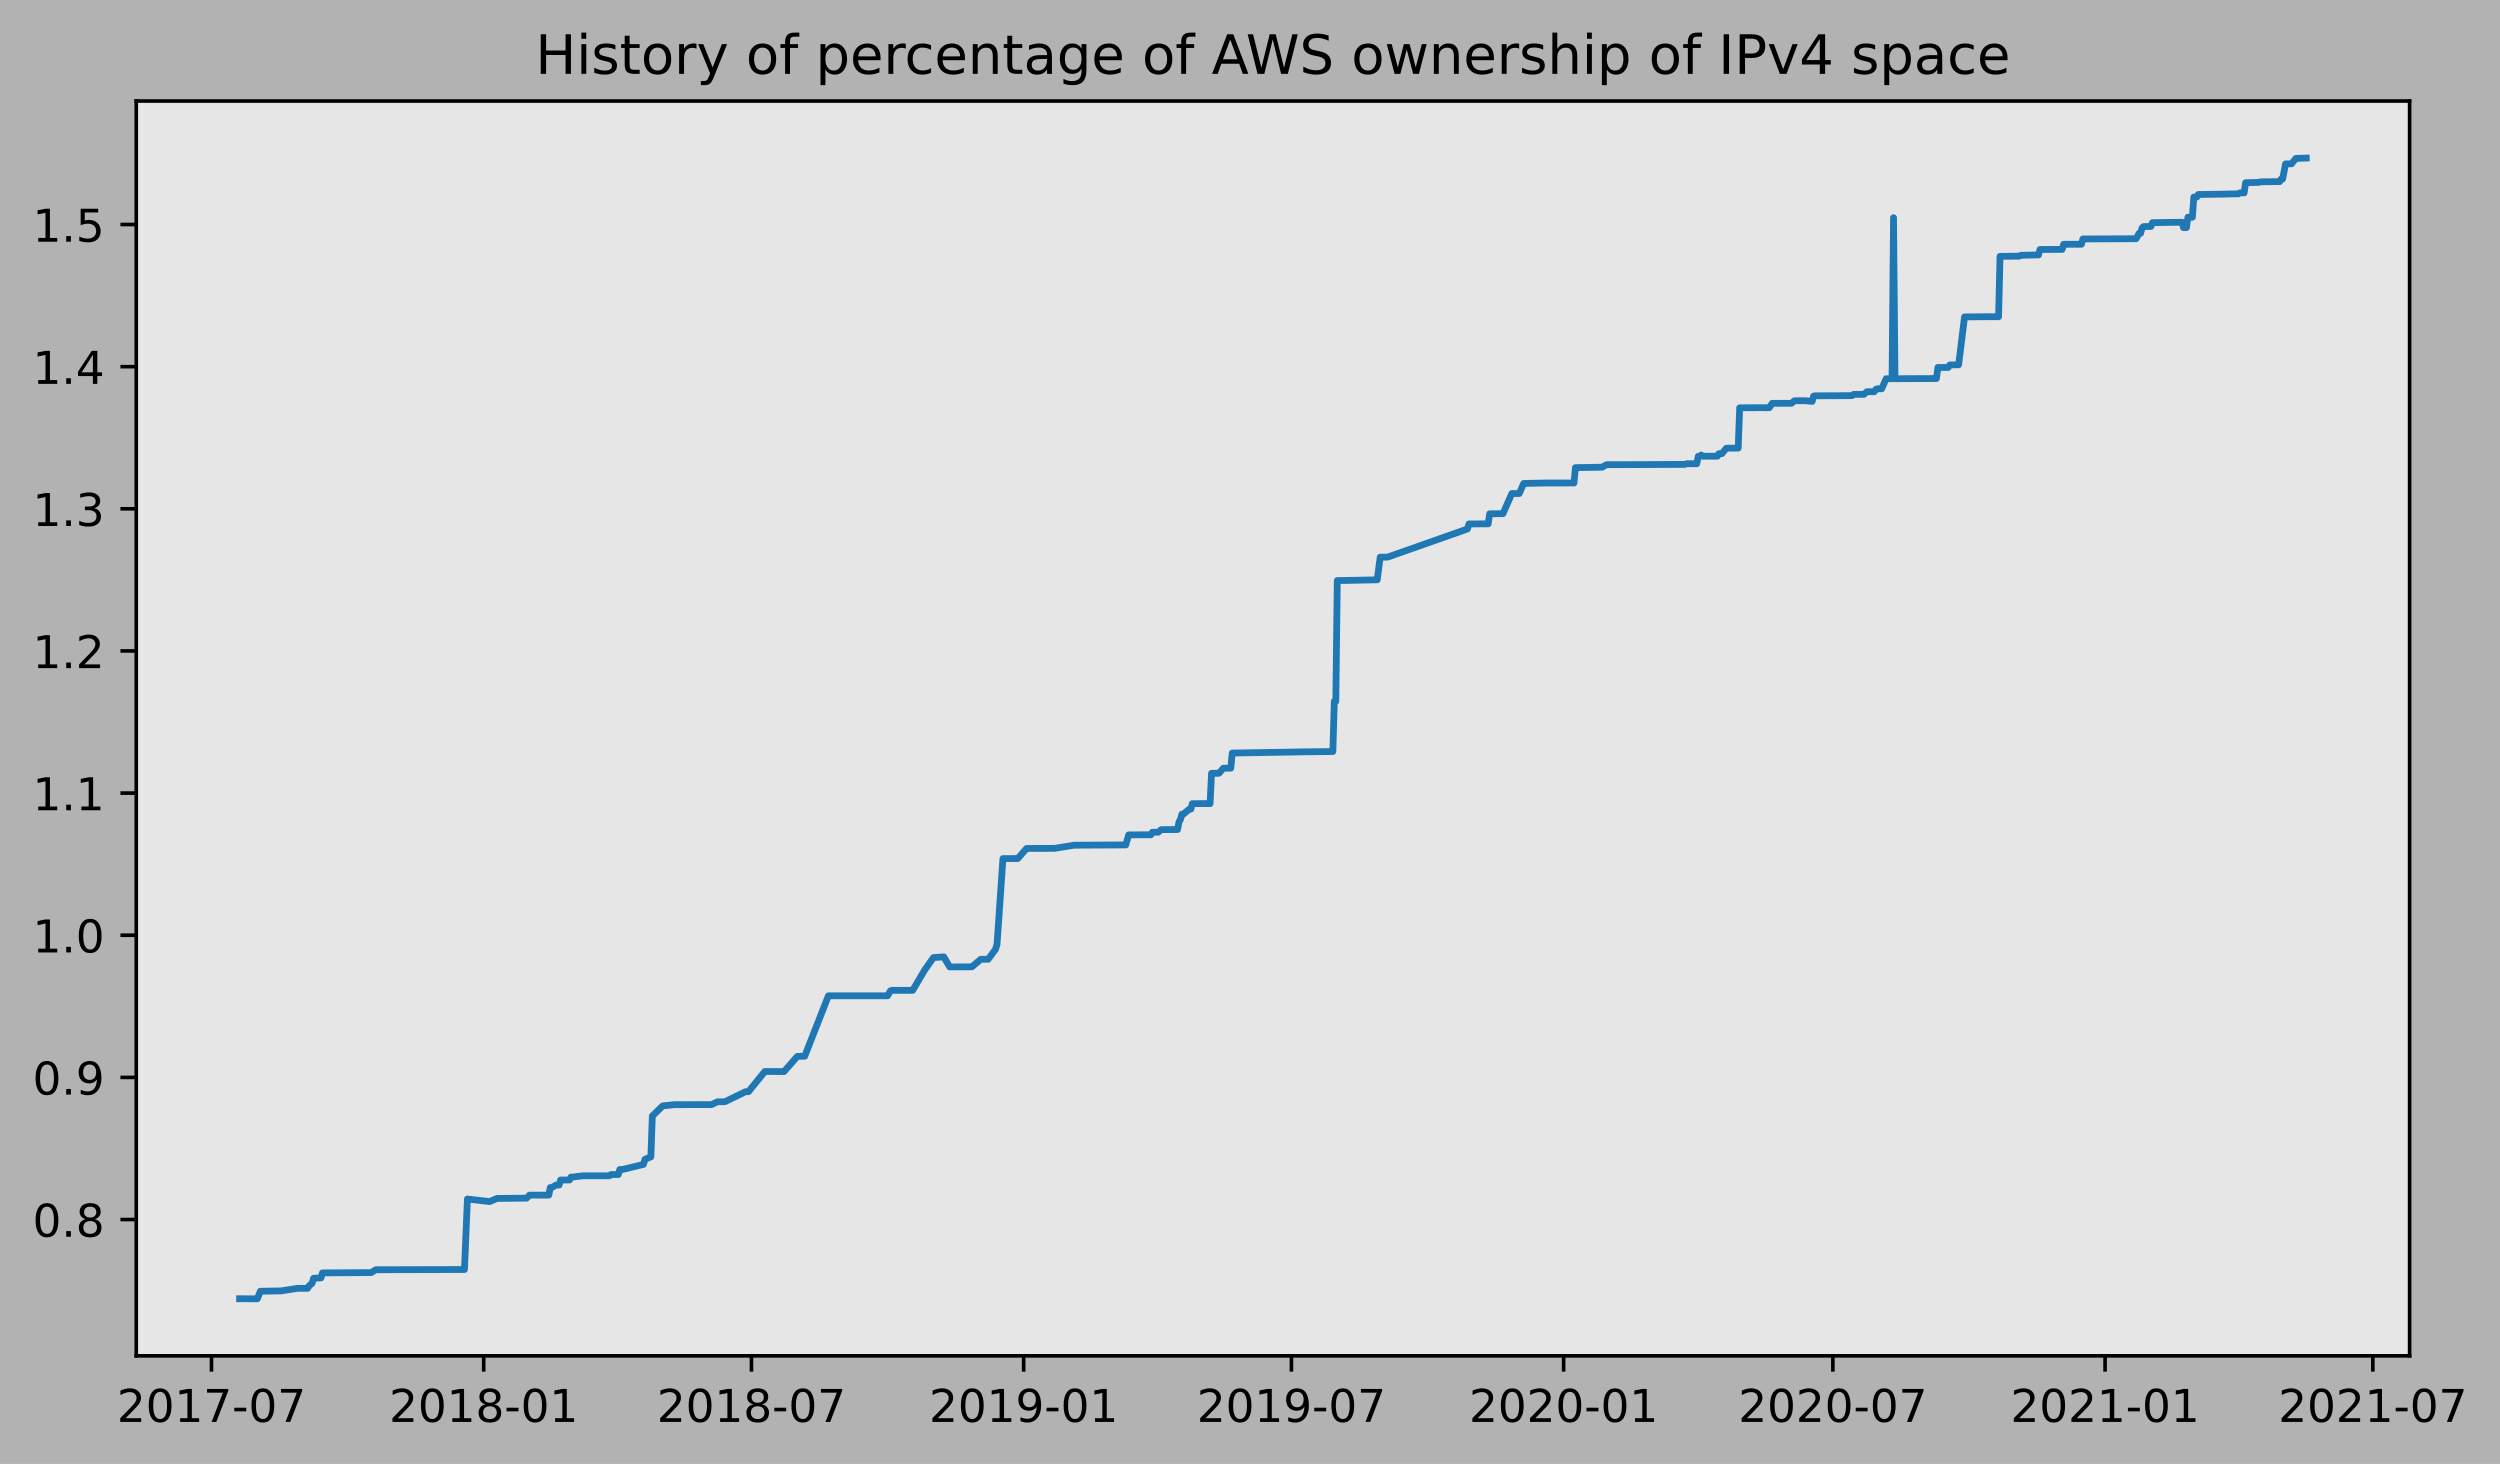
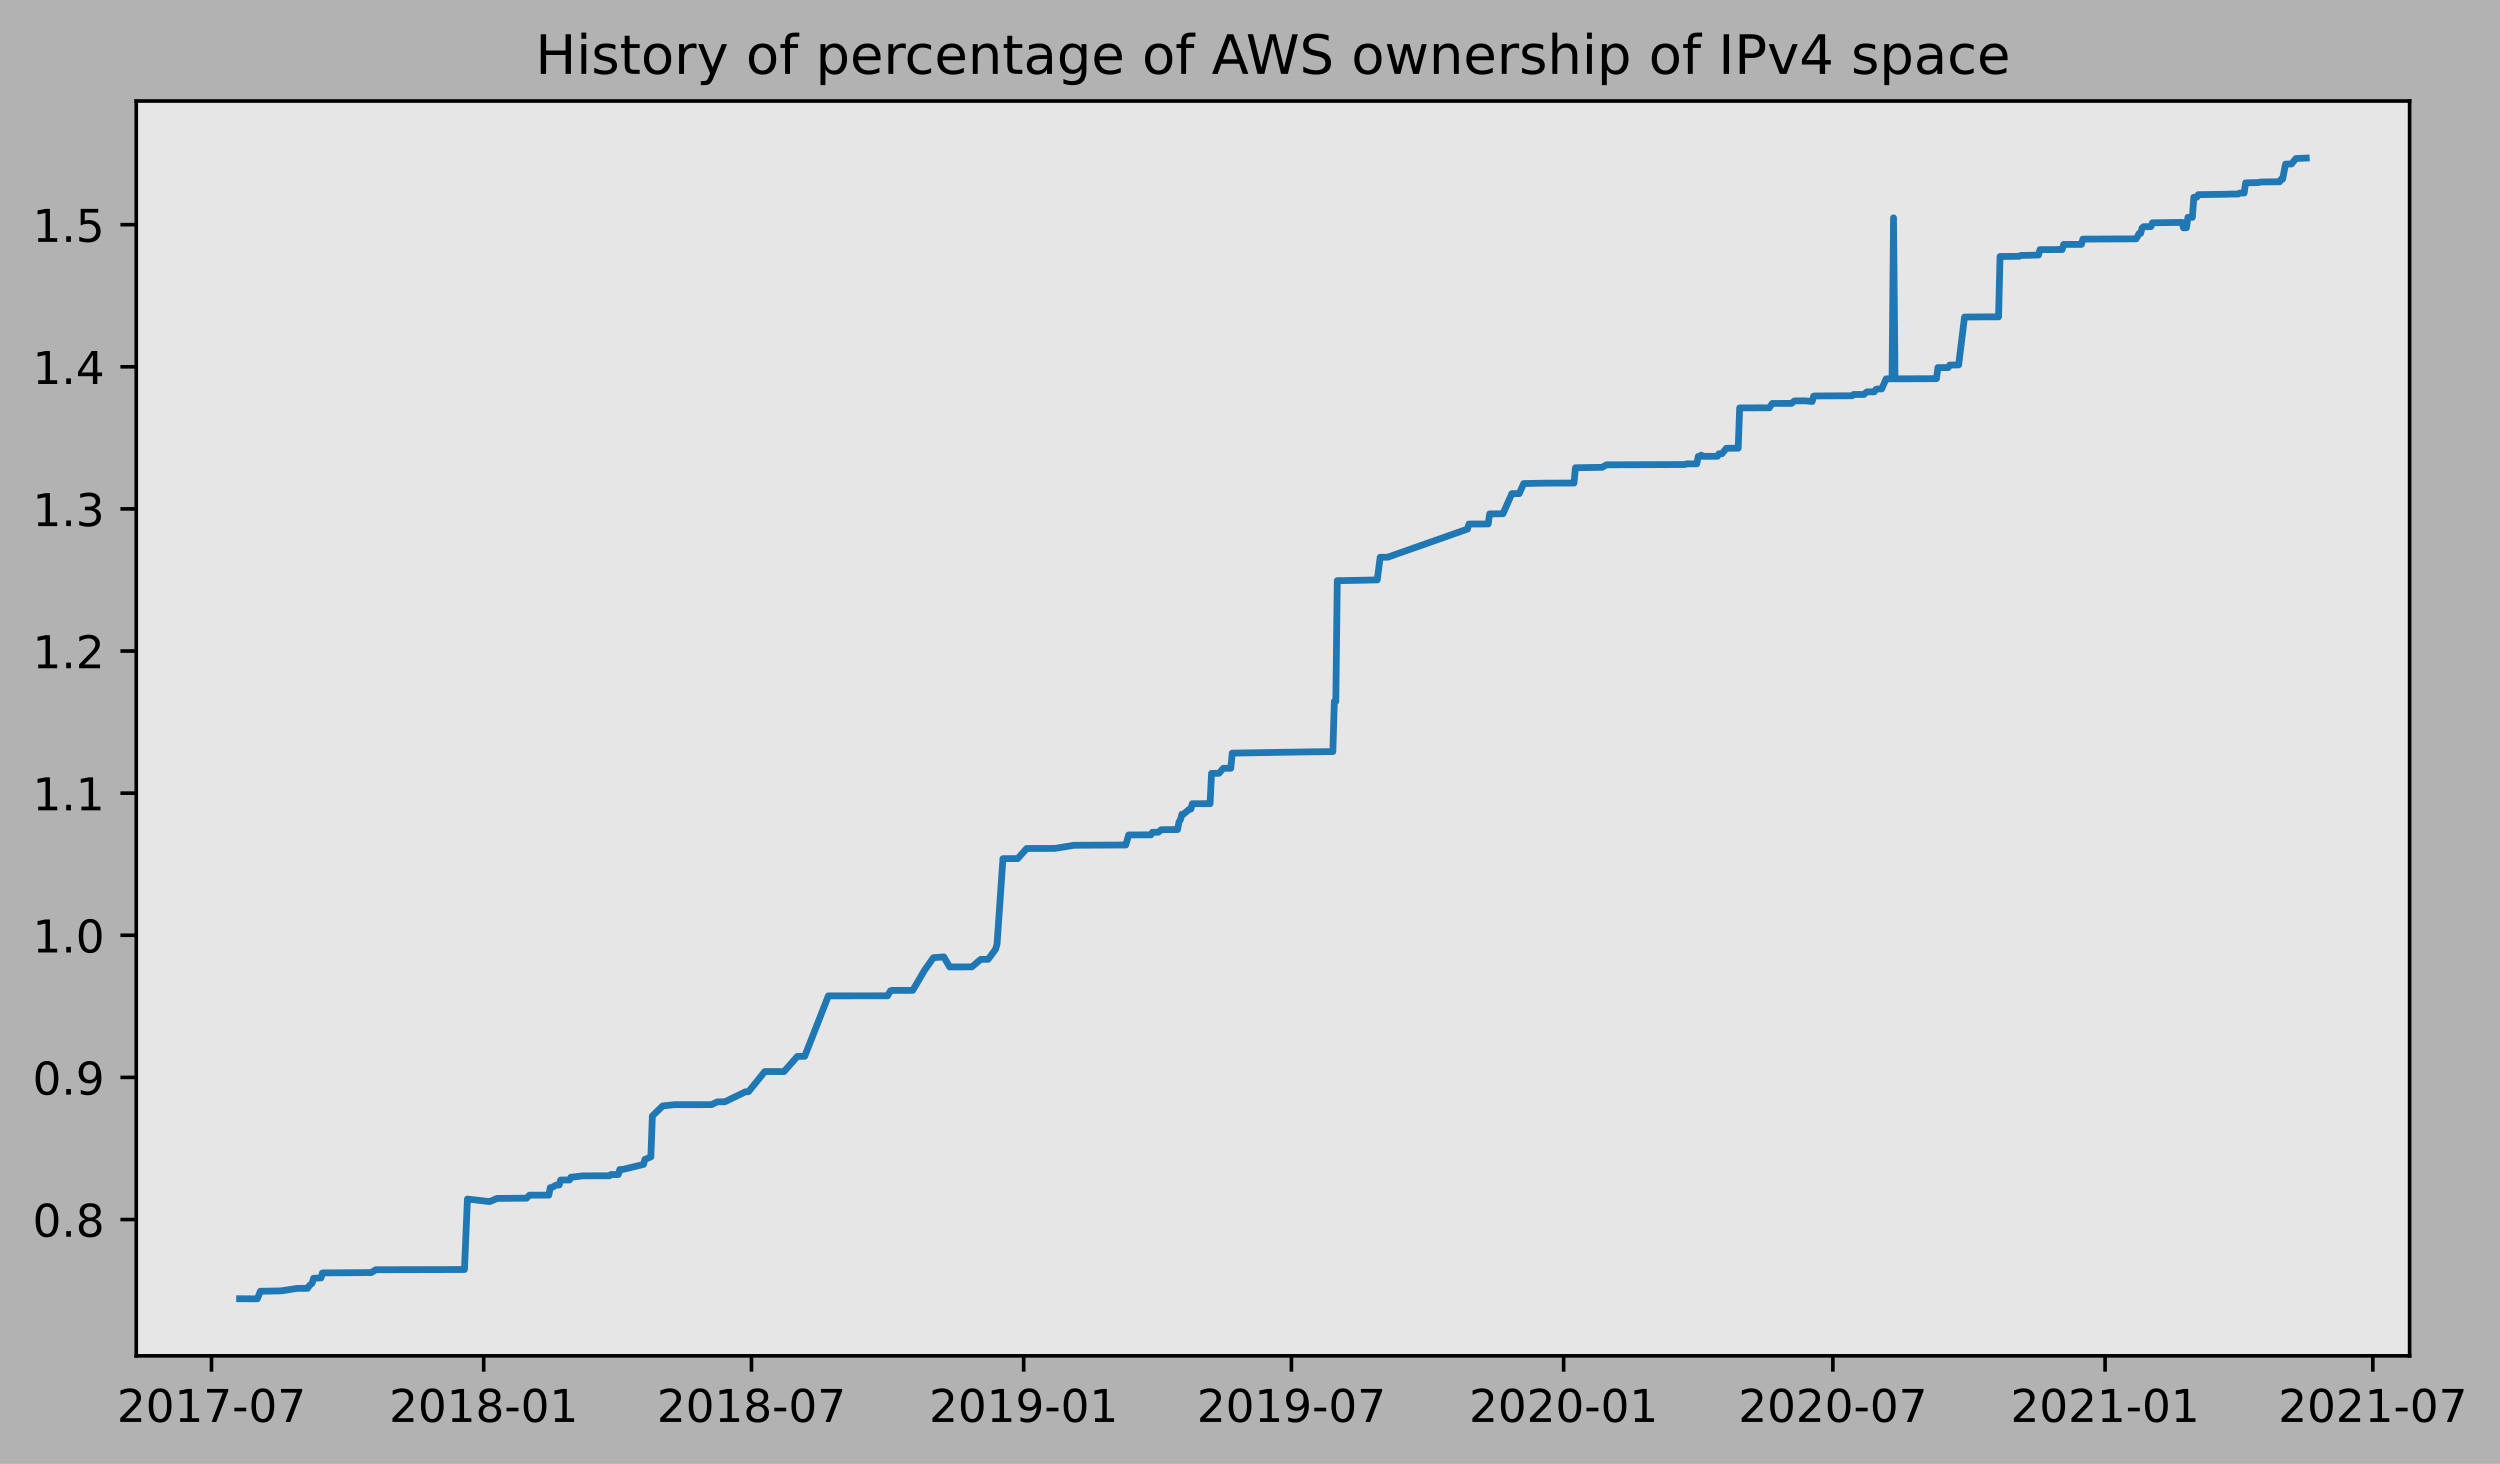
<svg xmlns="http://www.w3.org/2000/svg" xmlns:xlink="http://www.w3.org/1999/xlink" height="323.396pt" version="1.1" viewBox="0 0 552.273 323.396" width="552.273pt">
  <defs>
    <style type="text/css">
*{stroke-linecap:butt;stroke-linejoin:round;}
  </style>
  </defs>
  <g id="figure_1">
    <g id="patch_1">
      <path d="M 0 323.396  L 552.273 323.396  L 552.273 0  L 0 0  z " style="fill:#b2b2b2;" />
    </g>
    <g id="axes_1">
      <g id="patch_2">
        <path d="M 30.103 299.518  L 532.303 299.518  L 532.303 22.318  L 30.103 22.318  z " style="fill:#e6e6e6;" />
      </g>
      <g id="matplotlib.axis_1">
        <g id="xtick_1">
          <g id="line2d_1">
            <defs>
-               <path d="M 0 0  L 0 3.5  " id="me7a7b8ba28" style="stroke:#000000;stroke-width:0.8;" />
-             </defs>
-             <g>
-               <use style="stroke:#000000;stroke-width:0.8;" x="46.721" xlink:href="#me7a7b8ba28" y="299.518" />
+               <path d="M 0 0  L 0 3.5  " id="m2303815118" style="stroke:#000000;stroke-width:0.8;" />
+             </defs>
+             <g>
+               <use style="stroke:#000000;stroke-width:0.8;" x="46.721" xlink:href="#m2303815118" y="299.518" />
            </g>
          </g>
          <g id="text_1">
            <defs>
              <path d="M 19.188 8.297  L 53.609 8.297  L 53.609 0  L 7.328 0  L 7.328 8.297  Q 12.938 14.109 22.625 23.891  Q 32.328 33.688 34.812 36.531  Q 39.547 41.844 41.422 45.531  Q 43.312 49.219 43.312 52.781  Q 43.312 58.594 39.234 62.25  Q 35.156 65.922 28.609 65.922  Q 23.969 65.922 18.812 64.312  Q 13.672 62.703 7.812 59.422  L 7.812 69.391  Q 13.766 71.781 18.938 73  Q 24.125 74.219 28.422 74.219  Q 39.75 74.219 46.484 68.547  Q 53.219 62.891 53.219 53.422  Q 53.219 48.922 51.531 44.891  Q 49.859 40.875 45.406 35.406  Q 44.188 33.984 37.641 27.219  Q 31.109 20.453 19.188 8.297  z " id="DejaVuSans-50" />
              <path d="M 31.781 66.406  Q 24.172 66.406 20.328 58.906  Q 16.5 51.422 16.5 36.375  Q 16.5 21.391 20.328 13.891  Q 24.172 6.391 31.781 6.391  Q 39.453 6.391 43.281 13.891  Q 47.125 21.391 47.125 36.375  Q 47.125 51.422 43.281 58.906  Q 39.453 66.406 31.781 66.406  z M 31.781 74.219  Q 44.047 74.219 50.516 64.516  Q 56.984 54.828 56.984 36.375  Q 56.984 17.969 50.516 8.266  Q 44.047 -1.422 31.781 -1.422  Q 19.531 -1.422 13.062 8.266  Q 6.594 17.969 6.594 36.375  Q 6.594 54.828 13.062 64.516  Q 19.531 74.219 31.781 74.219  z " id="DejaVuSans-48" />
              <path d="M 12.406 8.297  L 28.516 8.297  L 28.516 63.922  L 10.984 60.406  L 10.984 69.391  L 28.422 72.906  L 38.281 72.906  L 38.281 8.297  L 54.391 8.297  L 54.391 0  L 12.406 0  z " id="DejaVuSans-49" />
              <path d="M 8.203 72.906  L 55.078 72.906  L 55.078 68.703  L 28.609 0  L 18.312 0  L 43.219 64.594  L 8.203 64.594  z " id="DejaVuSans-55" />
              <path d="M 4.891 31.391  L 31.203 31.391  L 31.203 23.391  L 4.891 23.391  z " id="DejaVuSans-45" />
            </defs>
            <g transform="translate(25.82971 314.1166)scale(0.1 -0.1)">
              <use xlink:href="#DejaVuSans-50" />
              <use x="63.623" xlink:href="#DejaVuSans-48" />
              <use x="127.246" xlink:href="#DejaVuSans-49" />
              <use x="190.869" xlink:href="#DejaVuSans-55" />
              <use x="254.492" xlink:href="#DejaVuSans-45" />
              <use x="290.576" xlink:href="#DejaVuSans-48" />
              <use x="354.199" xlink:href="#DejaVuSans-55" />
            </g>
          </g>
        </g>
        <g id="xtick_2">
          <g id="line2d_2">
            <g>
-               <use style="stroke:#000000;stroke-width:0.8;" x="106.853" xlink:href="#me7a7b8ba28" y="299.518" />
+               <use style="stroke:#000000;stroke-width:0.8;" x="106.853" xlink:href="#m2303815118" y="299.518" />
            </g>
          </g>
          <g id="text_2">
            <defs>
              <path d="M 31.781 34.625  Q 24.75 34.625 20.719 30.859  Q 16.703 27.094 16.703 20.516  Q 16.703 13.922 20.719 10.156  Q 24.75 6.391 31.781 6.391  Q 38.812 6.391 42.859 10.172  Q 46.922 13.969 46.922 20.516  Q 46.922 27.094 42.891 30.859  Q 38.875 34.625 31.781 34.625  z M 21.922 38.812  Q 15.578 40.375 12.031 44.719  Q 8.5 49.078 8.5 55.328  Q 8.5 64.062 14.719 69.141  Q 20.953 74.219 31.781 74.219  Q 42.672 74.219 48.875 69.141  Q 55.078 64.062 55.078 55.328  Q 55.078 49.078 51.531 44.719  Q 48 40.375 41.703 38.812  Q 48.828 37.156 52.797 32.312  Q 56.781 27.484 56.781 20.516  Q 56.781 9.906 50.312 4.234  Q 43.844 -1.422 31.781 -1.422  Q 19.734 -1.422 13.25 4.234  Q 6.781 9.906 6.781 20.516  Q 6.781 27.484 10.781 32.312  Q 14.797 37.156 21.922 38.812  z M 18.312 54.391  Q 18.312 48.734 21.844 45.562  Q 25.391 42.391 31.781 42.391  Q 38.141 42.391 41.719 45.562  Q 45.312 48.734 45.312 54.391  Q 45.312 60.062 41.719 63.234  Q 38.141 66.406 31.781 66.406  Q 25.391 66.406 21.844 63.234  Q 18.312 60.062 18.312 54.391  z " id="DejaVuSans-56" />
            </defs>
            <g transform="translate(85.96168 314.1166)scale(0.1 -0.1)">
              <use xlink:href="#DejaVuSans-50" />
              <use x="63.623" xlink:href="#DejaVuSans-48" />
              <use x="127.246" xlink:href="#DejaVuSans-49" />
              <use x="190.869" xlink:href="#DejaVuSans-56" />
              <use x="254.492" xlink:href="#DejaVuSans-45" />
              <use x="290.576" xlink:href="#DejaVuSans-48" />
              <use x="354.199" xlink:href="#DejaVuSans-49" />
            </g>
          </g>
        </g>
        <g id="xtick_3">
          <g id="line2d_3">
            <g>
-               <use style="stroke:#000000;stroke-width:0.8;" x="166.005" xlink:href="#me7a7b8ba28" y="299.518" />
+               <use style="stroke:#000000;stroke-width:0.8;" x="166.005" xlink:href="#m2303815118" y="299.518" />
            </g>
          </g>
          <g id="text_3">
            <g transform="translate(145.1132 314.1166)scale(0.1 -0.1)">
              <use xlink:href="#DejaVuSans-50" />
              <use x="63.623" xlink:href="#DejaVuSans-48" />
              <use x="127.246" xlink:href="#DejaVuSans-49" />
              <use x="190.869" xlink:href="#DejaVuSans-56" />
              <use x="254.492" xlink:href="#DejaVuSans-45" />
              <use x="290.576" xlink:href="#DejaVuSans-48" />
              <use x="354.199" xlink:href="#DejaVuSans-55" />
            </g>
          </g>
        </g>
        <g id="xtick_4">
          <g id="line2d_4">
            <g>
-               <use style="stroke:#000000;stroke-width:0.8;" x="226.137" xlink:href="#me7a7b8ba28" y="299.518" />
+               <use style="stroke:#000000;stroke-width:0.8;" x="226.137" xlink:href="#m2303815118" y="299.518" />
            </g>
          </g>
          <g id="text_4">
            <defs>
              <path d="M 10.984 1.516  L 10.984 10.5  Q 14.703 8.734 18.5 7.812  Q 22.312 6.891 25.984 6.891  Q 35.75 6.891 40.891 13.453  Q 46.047 20.016 46.781 33.406  Q 43.953 29.203 39.594 26.953  Q 35.25 24.703 29.984 24.703  Q 19.047 24.703 12.672 31.312  Q 6.297 37.938 6.297 49.422  Q 6.297 60.641 12.938 67.422  Q 19.578 74.219 30.609 74.219  Q 43.266 74.219 49.922 64.516  Q 56.594 54.828 56.594 36.375  Q 56.594 19.141 48.406 8.859  Q 40.234 -1.422 26.422 -1.422  Q 22.703 -1.422 18.891 -0.688  Q 15.094 0.047 10.984 1.516  z M 30.609 32.422  Q 37.25 32.422 41.125 36.953  Q 45.016 41.5 45.016 49.422  Q 45.016 57.281 41.125 61.844  Q 37.25 66.406 30.609 66.406  Q 23.969 66.406 20.094 61.844  Q 16.219 57.281 16.219 49.422  Q 16.219 41.5 20.094 36.953  Q 23.969 32.422 30.609 32.422  z " id="DejaVuSans-57" />
            </defs>
            <g transform="translate(205.2452 314.1166)scale(0.1 -0.1)">
              <use xlink:href="#DejaVuSans-50" />
              <use x="63.623" xlink:href="#DejaVuSans-48" />
              <use x="127.246" xlink:href="#DejaVuSans-49" />
              <use x="190.869" xlink:href="#DejaVuSans-57" />
              <use x="254.492" xlink:href="#DejaVuSans-45" />
              <use x="290.576" xlink:href="#DejaVuSans-48" />
              <use x="354.199" xlink:href="#DejaVuSans-49" />
            </g>
          </g>
        </g>
        <g id="xtick_5">
          <g id="line2d_5">
            <g>
-               <use style="stroke:#000000;stroke-width:0.8;" x="285.288" xlink:href="#me7a7b8ba28" y="299.518" />
+               <use style="stroke:#000000;stroke-width:0.8;" x="285.288" xlink:href="#m2303815118" y="299.518" />
            </g>
          </g>
          <g id="text_5">
            <g transform="translate(264.3968 314.1166)scale(0.1 -0.1)">
              <use xlink:href="#DejaVuSans-50" />
              <use x="63.623" xlink:href="#DejaVuSans-48" />
              <use x="127.246" xlink:href="#DejaVuSans-49" />
              <use x="190.869" xlink:href="#DejaVuSans-57" />
              <use x="254.492" xlink:href="#DejaVuSans-45" />
              <use x="290.576" xlink:href="#DejaVuSans-48" />
              <use x="354.199" xlink:href="#DejaVuSans-55" />
            </g>
          </g>
        </g>
        <g id="xtick_6">
          <g id="line2d_6">
            <g>
-               <use style="stroke:#000000;stroke-width:0.8;" x="345.42" xlink:href="#me7a7b8ba28" y="299.518" />
+               <use style="stroke:#000000;stroke-width:0.8;" x="345.42" xlink:href="#m2303815118" y="299.518" />
            </g>
          </g>
          <g id="text_6">
            <g transform="translate(324.5287 314.1166)scale(0.1 -0.1)">
              <use xlink:href="#DejaVuSans-50" />
              <use x="63.623" xlink:href="#DejaVuSans-48" />
              <use x="127.246" xlink:href="#DejaVuSans-50" />
              <use x="190.869" xlink:href="#DejaVuSans-48" />
              <use x="254.492" xlink:href="#DejaVuSans-45" />
              <use x="290.576" xlink:href="#DejaVuSans-48" />
              <use x="354.199" xlink:href="#DejaVuSans-49" />
            </g>
          </g>
        </g>
        <g id="xtick_7">
          <g id="line2d_7">
            <g>
-               <use style="stroke:#000000;stroke-width:0.8;" x="404.899" xlink:href="#me7a7b8ba28" y="299.518" />
+               <use style="stroke:#000000;stroke-width:0.8;" x="404.899" xlink:href="#m2303815118" y="299.518" />
            </g>
          </g>
          <g id="text_7">
            <g transform="translate(384.0071 314.1166)scale(0.1 -0.1)">
              <use xlink:href="#DejaVuSans-50" />
              <use x="63.623" xlink:href="#DejaVuSans-48" />
              <use x="127.246" xlink:href="#DejaVuSans-50" />
              <use x="190.869" xlink:href="#DejaVuSans-48" />
              <use x="254.492" xlink:href="#DejaVuSans-45" />
              <use x="290.576" xlink:href="#DejaVuSans-48" />
              <use x="354.199" xlink:href="#DejaVuSans-55" />
            </g>
          </g>
        </g>
        <g id="xtick_8">
          <g id="line2d_8">
            <g>
-               <use style="stroke:#000000;stroke-width:0.8;" x="465.03" xlink:href="#me7a7b8ba28" y="299.518" />
+               <use style="stroke:#000000;stroke-width:0.8;" x="465.03" xlink:href="#m2303815118" y="299.518" />
            </g>
          </g>
          <g id="text_8">
            <g transform="translate(444.1391 314.1166)scale(0.1 -0.1)">
              <use xlink:href="#DejaVuSans-50" />
              <use x="63.623" xlink:href="#DejaVuSans-48" />
              <use x="127.246" xlink:href="#DejaVuSans-50" />
              <use x="190.869" xlink:href="#DejaVuSans-49" />
              <use x="254.492" xlink:href="#DejaVuSans-45" />
              <use x="290.576" xlink:href="#DejaVuSans-48" />
              <use x="354.199" xlink:href="#DejaVuSans-49" />
            </g>
          </g>
        </g>
        <g id="xtick_9">
          <g id="line2d_9">
            <g>
-               <use style="stroke:#000000;stroke-width:0.8;" x="524.182" xlink:href="#me7a7b8ba28" y="299.518" />
+               <use style="stroke:#000000;stroke-width:0.8;" x="524.182" xlink:href="#m2303815118" y="299.518" />
            </g>
          </g>
          <g id="text_9">
            <g transform="translate(503.2906 314.1166)scale(0.1 -0.1)">
              <use xlink:href="#DejaVuSans-50" />
              <use x="63.623" xlink:href="#DejaVuSans-48" />
              <use x="127.246" xlink:href="#DejaVuSans-50" />
              <use x="190.869" xlink:href="#DejaVuSans-49" />
              <use x="254.492" xlink:href="#DejaVuSans-45" />
              <use x="290.576" xlink:href="#DejaVuSans-48" />
              <use x="354.199" xlink:href="#DejaVuSans-55" />
            </g>
          </g>
        </g>
      </g>
      <g id="matplotlib.axis_2">
        <g id="ytick_1">
          <g id="line2d_10">
            <defs>
-               <path d="M 0 0  L -3.5 0  " id="m72aca74afb" style="stroke:#000000;stroke-width:0.8;" />
-             </defs>
-             <g>
-               <use style="stroke:#000000;stroke-width:0.8;" x="30.103" xlink:href="#m72aca74afb" y="269.405" />
+               <path d="M 0 0  L -3.5 0  " id="m751eb330b3" style="stroke:#000000;stroke-width:0.8;" />
+             </defs>
+             <g>
+               <use style="stroke:#000000;stroke-width:0.8;" x="30.103" xlink:href="#m751eb330b3" y="269.407" />
            </g>
          </g>
          <g id="text_10">
            <defs>
              <path d="M 10.688 12.406  L 21 12.406  L 21 0  L 10.688 0  z " id="DejaVuSans-46" />
            </defs>
-             <g transform="translate(7.2 273.2039)scale(0.1 -0.1)">
+             <g transform="translate(7.2 273.2063)scale(0.1 -0.1)">
              <use xlink:href="#DejaVuSans-48" />
              <use x="63.623" xlink:href="#DejaVuSans-46" />
              <use x="95.41" xlink:href="#DejaVuSans-56" />
            </g>
          </g>
        </g>
        <g id="ytick_2">
          <g id="line2d_11">
            <g>
-               <use style="stroke:#000000;stroke-width:0.8;" x="30.103" xlink:href="#m72aca74afb" y="238.004" />
+               <use style="stroke:#000000;stroke-width:0.8;" x="30.103" xlink:href="#m751eb330b3" y="238.01" />
            </g>
          </g>
          <g id="text_11">
-             <g transform="translate(7.2 241.8028)scale(0.1 -0.1)">
+             <g transform="translate(7.2 241.8094)scale(0.1 -0.1)">
              <use xlink:href="#DejaVuSans-48" />
              <use x="63.623" xlink:href="#DejaVuSans-46" />
              <use x="95.41" xlink:href="#DejaVuSans-57" />
            </g>
          </g>
        </g>
        <g id="ytick_3">
          <g id="line2d_12">
            <g>
-               <use style="stroke:#000000;stroke-width:0.8;" x="30.103" xlink:href="#m72aca74afb" y="206.602" />
+               <use style="stroke:#000000;stroke-width:0.8;" x="30.103" xlink:href="#m751eb330b3" y="206.613" />
            </g>
          </g>
          <g id="text_12">
-             <g transform="translate(7.2 210.4016)scale(0.1 -0.1)">
+             <g transform="translate(7.2 210.4125)scale(0.1 -0.1)">
              <use xlink:href="#DejaVuSans-49" />
              <use x="63.623" xlink:href="#DejaVuSans-46" />
              <use x="95.41" xlink:href="#DejaVuSans-48" />
            </g>
          </g>
        </g>
        <g id="ytick_4">
          <g id="line2d_13">
            <g>
-               <use style="stroke:#000000;stroke-width:0.8;" x="30.103" xlink:href="#m72aca74afb" y="175.201" />
+               <use style="stroke:#000000;stroke-width:0.8;" x="30.103" xlink:href="#m751eb330b3" y="175.216" />
            </g>
          </g>
          <g id="text_13">
-             <g transform="translate(7.2 179.0005)scale(0.1 -0.1)">
+             <g transform="translate(7.2 179.0156)scale(0.1 -0.1)">
              <use xlink:href="#DejaVuSans-49" />
              <use x="63.623" xlink:href="#DejaVuSans-46" />
              <use x="95.41" xlink:href="#DejaVuSans-49" />
            </g>
          </g>
        </g>
        <g id="ytick_5">
          <g id="line2d_14">
            <g>
-               <use style="stroke:#000000;stroke-width:0.8;" x="30.103" xlink:href="#m72aca74afb" y="143.8" />
+               <use style="stroke:#000000;stroke-width:0.8;" x="30.103" xlink:href="#m751eb330b3" y="143.82" />
            </g>
          </g>
          <g id="text_14">
-             <g transform="translate(7.2 147.5993)scale(0.1 -0.1)">
+             <g transform="translate(7.2 147.6188)scale(0.1 -0.1)">
              <use xlink:href="#DejaVuSans-49" />
              <use x="63.623" xlink:href="#DejaVuSans-46" />
              <use x="95.41" xlink:href="#DejaVuSans-50" />
            </g>
          </g>
        </g>
        <g id="ytick_6">
          <g id="line2d_15">
            <g>
-               <use style="stroke:#000000;stroke-width:0.8;" x="30.103" xlink:href="#m72aca74afb" y="112.399" />
+               <use style="stroke:#000000;stroke-width:0.8;" x="30.103" xlink:href="#m751eb330b3" y="112.423" />
            </g>
          </g>
          <g id="text_15">
            <defs>
              <path d="M 40.578 39.312  Q 47.656 37.797 51.625 33  Q 55.609 28.219 55.609 21.188  Q 55.609 10.406 48.188 4.484  Q 40.766 -1.422 27.094 -1.422  Q 22.516 -1.422 17.656 -0.516  Q 12.797 0.391 7.625 2.203  L 7.625 11.719  Q 11.719 9.328 16.594 8.109  Q 21.484 6.891 26.812 6.891  Q 36.078 6.891 40.938 10.547  Q 45.797 14.203 45.797 21.188  Q 45.797 27.641 41.281 31.266  Q 36.766 34.906 28.719 34.906  L 20.219 34.906  L 20.219 43.016  L 29.109 43.016  Q 36.375 43.016 40.234 45.922  Q 44.094 48.828 44.094 54.297  Q 44.094 59.906 40.109 62.906  Q 36.141 65.922 28.719 65.922  Q 24.656 65.922 20.016 65.031  Q 15.375 64.156 9.812 62.312  L 9.812 71.094  Q 15.438 72.656 20.344 73.438  Q 25.25 74.219 29.594 74.219  Q 40.828 74.219 47.359 69.109  Q 53.906 64.016 53.906 55.328  Q 53.906 49.266 50.438 45.094  Q 46.969 40.922 40.578 39.312  z " id="DejaVuSans-51" />
            </defs>
-             <g transform="translate(7.2 116.1982)scale(0.1 -0.1)">
+             <g transform="translate(7.2 116.2219)scale(0.1 -0.1)">
              <use xlink:href="#DejaVuSans-49" />
              <use x="63.623" xlink:href="#DejaVuSans-46" />
              <use x="95.41" xlink:href="#DejaVuSans-51" />
            </g>
          </g>
        </g>
        <g id="ytick_7">
          <g id="line2d_16">
            <g>
-               <use style="stroke:#000000;stroke-width:0.8;" x="30.103" xlink:href="#m72aca74afb" y="80.998" />
+               <use style="stroke:#000000;stroke-width:0.8;" x="30.103" xlink:href="#m751eb330b3" y="81.026" />
            </g>
          </g>
          <g id="text_16">
            <defs>
              <path d="M 37.797 64.312  L 12.891 25.391  L 37.797 25.391  z M 35.203 72.906  L 47.609 72.906  L 47.609 25.391  L 58.016 25.391  L 58.016 17.188  L 47.609 17.188  L 47.609 0  L 37.797 0  L 37.797 17.188  L 4.891 17.188  L 4.891 26.703  z " id="DejaVuSans-52" />
            </defs>
-             <g transform="translate(7.2 84.79705)scale(0.1 -0.1)">
+             <g transform="translate(7.2 84.825)scale(0.1 -0.1)">
              <use xlink:href="#DejaVuSans-49" />
              <use x="63.623" xlink:href="#DejaVuSans-46" />
              <use x="95.41" xlink:href="#DejaVuSans-52" />
            </g>
          </g>
        </g>
        <g id="ytick_8">
          <g id="line2d_17">
            <g>
-               <use style="stroke:#000000;stroke-width:0.8;" x="30.103" xlink:href="#m72aca74afb" y="49.597" />
+               <use style="stroke:#000000;stroke-width:0.8;" x="30.103" xlink:href="#m751eb330b3" y="49.629" />
            </g>
          </g>
          <g id="text_17">
            <defs>
              <path d="M 10.797 72.906  L 49.516 72.906  L 49.516 64.594  L 19.828 64.594  L 19.828 46.734  Q 21.969 47.469 24.109 47.828  Q 26.266 48.188 28.422 48.188  Q 40.625 48.188 47.75 41.5  Q 54.891 34.812 54.891 23.391  Q 54.891 11.625 47.562 5.094  Q 40.234 -1.422 26.906 -1.422  Q 22.312 -1.422 17.547 -0.641  Q 12.797 0.141 7.719 1.703  L 7.719 11.625  Q 12.109 9.234 16.797 8.062  Q 21.484 6.891 26.703 6.891  Q 35.156 6.891 40.078 11.328  Q 45.016 15.766 45.016 23.391  Q 45.016 31 40.078 35.438  Q 35.156 39.891 26.703 39.891  Q 22.75 39.891 18.812 39.016  Q 14.891 38.141 10.797 36.281  z " id="DejaVuSans-53" />
            </defs>
-             <g transform="translate(7.2 53.39591)scale(0.1 -0.1)">
+             <g transform="translate(7.2 53.42811)scale(0.1 -0.1)">
              <use xlink:href="#DejaVuSans-49" />
              <use x="63.623" xlink:href="#DejaVuSans-46" />
              <use x="95.41" xlink:href="#DejaVuSans-53" />
            </g>
          </g>
        </g>
      </g>
      <g id="line2d_18">
-         <path clip-path="url(#pf8f76ec7a1)" d="M 52.93 286.906  L 56.852 286.918  L 57.506 285.251  L 62.081 285.168  L 65.676 284.612  L 67.963 284.6  L 68.29 284.044  L 68.944 283.489  L 69.271 282.377  L 70.905 282.307  L 71.231 281.196  L 82.016 281.124  L 82.996 280.499  L 102.605 280.447  L 103.258 264.883  L 108.16 265.439  L 109.794 264.744  L 116.33 264.681  L 116.984 264.012  L 121.232 264.014  L 121.559 262.346  L 121.886 262.342  L 122.866 261.785  L 123.52 261.782  L 123.847 260.67  L 125.808 260.668  L 126.135 260.031  L 126.461 260.028  L 128.749 259.75  L 134.631 259.742  L 134.958 259.464  L 136.592 259.462  L 136.919 258.35  L 137.573 258.341  L 142.148 257.229  L 142.475 256.117  L 143.782 255.562  L 144.109 246.529  L 146.396 244.306  L 149.011 244.028  L 157.181 244.017  L 158.488 243.391  L 160.122 243.391  L 164.697 241.168  L 165.351 241.161  L 168.946 236.712  L 170.907 236.702  L 173.194 236.719  L 176.136 233.375  L 177.77 233.329  L 182.998 219.984  L 196.071 219.977  L 196.724 218.865  L 197.051 218.778  L 201.626 218.772  L 204.241 214.325  L 206.202 211.545  L 208.489 211.378  L 209.796 213.602  L 214.698 213.582  L 216.659 211.914  L 218.293 211.912  L 219.927 209.689  L 220.254 208.568  L 221.561 189.669  L 224.829 189.661  L 226.79 187.429  L 233 187.409  L 237.248 186.714  L 247.052 186.658  L 248.686 186.658  L 249.34 184.433  L 254.242 184.408  L 254.569 183.852  L 255.876 183.832  L 256.529 183.277  L 260.124 183.246  L 260.451 181.579  L 260.778 181.023  L 261.105 179.85  L 261.431 179.848  L 262.739 178.736  L 263.065 178.736  L 263.392 177.532  L 267.314 177.526  L 267.641 170.829  L 269.275 170.818  L 270.255 169.704  L 271.889 169.695  L 272.216 166.355  L 288.556 166.084  L 294.439 166.021  L 294.765 154.93  L 295.092 154.929  L 295.419 128.248  L 297.38 128.226  L 304.243 128.085  L 304.896 123.082  L 306.53 123.071  L 324.178 116.853  L 324.505 115.741  L 328.753 115.724  L 329.08 113.5  L 332.021 113.47  L 333.982 109.023  L 335.616 109.021  L 336.596 106.798  L 341.498 106.7  L 347.708 106.69  L 348.035 103.304  L 353.917 103.209  L 354.897 102.655  L 359.8 102.642  L 372.218 102.588  L 372.545 102.449  L 374.833 102.44  L 375.159 100.807  L 375.486 100.807  L 375.813 100.516  L 376.14 100.79  L 379.408 100.768  L 379.735 100.214  L 380.388 100.212  L 381.369 99.01  L 383.983 98.982  L 384.31 90.084  L 388.558 90.064  L 390.846 90.069  L 391.5 89.096  L 395.748 89.091  L 396.402 88.536  L 398.689 88.52  L 400.323 88.667  L 400.65 87.494  L 400.977 87.44  L 409.147 87.399  L 409.474 87.121  L 411.761 87.111  L 412.415 86.54  L 414.049 86.533  L 414.376 86.029  L 414.703 85.89  L 415.683 85.89  L 416.663 83.667  L 417.971 83.667  L 418.297 48.09  L 418.624 83.664  L 427.775 83.622  L 428.102 81.177  L 430.389 81.177  L 430.716 80.619  L 432.677 80.588  L 433.984 70.01  L 438.886 69.97  L 441.501 69.97  L 441.827 56.63  L 446.076 56.591  L 446.403 56.398  L 450.324 56.313  L 450.651 55.114  L 455.553 55.093  L 455.88 53.962  L 459.802 53.955  L 460.128 52.787  L 471.893 52.736  L 472.547 51.546  L 472.874 51.546  L 473.201 50.336  L 473.527 50.054  L 475.161 50.022  L 475.488 49.188  L 482.024 49.094  L 482.351 50.291  L 483.005 50.288  L 483.332 47.982  L 484.312 47.982  L 484.639 43.535  L 485.292 43.531  L 485.619 42.968  L 491.828 42.875  L 492.482 42.837  L 494.443 42.831  L 494.77 42.609  L 495.75 42.608  L 496.077 40.365  L 499.018 40.286  L 499.345 40.169  L 503.593 40.119  L 503.92 39.562  L 504.247 39.559  L 504.901 36.206  L 506.208 36.19  L 507.188 34.991  L 509.476 34.918  L 509.476 34.918  " style="fill:none;stroke:#1f77b4;stroke-linecap:square;stroke-width:1.5;" />
+         <path clip-path="url(#pf4dfee08ae)" d="M 52.93 286.906  L 56.852 286.918  L 57.506 285.251  L 62.081 285.168  L 65.676 284.613  L 67.963 284.601  L 68.29 284.045  L 68.944 283.489  L 69.271 282.377  L 70.905 282.308  L 71.231 281.196  L 82.016 281.125  L 82.996 280.5  L 102.605 280.448  L 103.258 264.886  L 108.16 265.442  L 109.794 264.747  L 116.33 264.684  L 116.984 264.015  L 121.232 264.017  L 121.559 262.35  L 121.886 262.345  L 122.866 261.788  L 123.52 261.785  L 123.847 260.674  L 125.808 260.672  L 126.135 260.035  L 126.461 260.032  L 128.749 259.754  L 134.631 259.746  L 134.958 259.468  L 136.592 259.465  L 136.919 258.354  L 137.573 258.345  L 142.148 257.233  L 142.475 256.122  L 143.782 255.566  L 144.109 246.534  L 146.396 244.311  L 149.011 244.033  L 157.181 244.022  L 158.488 243.397  L 160.122 243.397  L 164.697 241.174  L 165.351 241.168  L 168.946 236.719  L 170.907 236.708  L 173.194 236.726  L 176.136 233.382  L 177.77 233.336  L 182.998 219.993  L 196.071 219.986  L 196.724 218.874  L 197.051 218.787  L 201.626 218.781  L 204.241 214.335  L 206.202 211.556  L 208.489 211.389  L 209.796 213.612  L 214.698 213.592  L 216.659 211.925  L 218.293 211.922  L 219.927 209.699  L 220.254 208.579  L 221.561 189.683  L 224.829 189.674  L 226.79 187.442  L 233 187.423  L 237.248 186.728  L 247.052 186.672  L 248.686 186.672  L 249.34 184.447  L 254.242 184.422  L 254.569 183.866  L 255.876 183.846  L 256.529 183.291  L 260.124 183.26  L 260.451 181.593  L 260.778 181.037  L 261.105 179.865  L 261.431 179.863  L 262.739 178.751  L 263.065 178.751  L 263.392 177.547  L 267.314 177.54  L 267.641 170.845  L 269.275 170.834  L 270.255 169.72  L 271.889 169.711  L 272.216 166.372  L 288.556 166.101  L 294.439 166.037  L 294.765 154.948  L 295.092 154.947  L 295.419 128.27  L 297.38 128.247  L 304.243 128.106  L 304.896 123.104  L 306.53 123.094  L 324.178 116.876  L 324.505 115.764  L 328.753 115.747  L 329.08 113.524  L 332.021 113.493  L 333.982 109.047  L 335.616 109.045  L 336.596 106.822  L 341.498 106.725  L 347.708 106.714  L 348.035 103.329  L 353.917 103.234  L 354.897 102.68  L 359.8 102.667  L 372.218 102.613  L 372.545 102.474  L 374.833 102.465  L 375.159 100.833  L 375.486 100.833  L 375.813 100.541  L 376.14 100.815  L 379.408 100.793  L 379.735 100.239  L 380.388 100.237  L 381.369 99.036  L 383.983 99.007  L 384.31 90.111  L 388.558 90.091  L 390.846 90.095  L 391.5 89.123  L 395.748 89.118  L 396.402 88.563  L 398.689 88.547  L 400.323 88.694  L 400.65 87.521  L 400.977 87.467  L 409.147 87.426  L 409.474 87.148  L 411.761 87.138  L 412.415 86.567  L 414.049 86.56  L 414.376 86.057  L 414.703 85.918  L 415.683 85.918  L 416.663 83.695  L 417.971 83.694  L 418.297 48.123  L 418.624 83.692  L 427.775 83.65  L 428.102 81.205  L 430.389 81.205  L 430.716 80.647  L 432.677 80.616  L 433.984 70.039  L 438.886 69.999  L 441.501 70  L 441.827 56.661  L 446.076 56.622  L 446.403 56.429  L 450.324 56.344  L 450.651 55.145  L 455.553 55.124  L 455.88 53.993  L 459.802 53.987  L 460.128 52.819  L 471.893 52.767  L 472.547 51.578  L 472.874 51.578  L 473.201 50.368  L 473.527 50.086  L 475.161 50.054  L 475.488 49.22  L 482.024 49.127  L 482.351 50.324  L 483.005 50.32  L 483.332 48.014  L 484.312 48.014  L 484.639 43.568  L 485.292 43.564  L 485.619 43.001  L 491.828 42.908  L 492.482 42.87  L 494.443 42.864  L 494.77 42.642  L 495.75 42.641  L 496.077 40.399  L 499.018 40.32  L 499.345 40.202  L 503.593 40.153  L 503.92 39.595  L 504.247 39.592  L 504.901 36.24  L 506.208 36.224  L 507.188 35.025  L 509.476 34.918  L 509.476 34.918  " style="fill:none;stroke:#1f77b4;stroke-linecap:square;stroke-width:1.5;" />
      </g>
      <g id="patch_3">
        <path d="M 30.103 299.518  L 30.103 22.318  " style="fill:none;stroke:#000000;stroke-linecap:square;stroke-linejoin:miter;stroke-width:0.8;" />
      </g>
      <g id="patch_4">
        <path d="M 532.303 299.518  L 532.303 22.318  " style="fill:none;stroke:#000000;stroke-linecap:square;stroke-linejoin:miter;stroke-width:0.8;" />
      </g>
      <g id="patch_5">
        <path d="M 30.103 299.518  L 532.303 299.518  " style="fill:none;stroke:#000000;stroke-linecap:square;stroke-linejoin:miter;stroke-width:0.8;" />
      </g>
      <g id="patch_6">
        <path d="M 30.103 22.318  L 532.303 22.318  " style="fill:none;stroke:#000000;stroke-linecap:square;stroke-linejoin:miter;stroke-width:0.8;" />
      </g>
      <g id="text_18">
        <defs>
          <path d="M 9.812 72.906  L 19.672 72.906  L 19.672 43.016  L 55.516 43.016  L 55.516 72.906  L 65.375 72.906  L 65.375 0  L 55.516 0  L 55.516 34.719  L 19.672 34.719  L 19.672 0  L 9.812 0  z " id="DejaVuSans-72" />
          <path d="M 9.422 54.688  L 18.406 54.688  L 18.406 0  L 9.422 0  z M 9.422 75.984  L 18.406 75.984  L 18.406 64.594  L 9.422 64.594  z " id="DejaVuSans-105" />
          <path d="M 44.281 53.078  L 44.281 44.578  Q 40.484 46.531 36.375 47.5  Q 32.281 48.484 27.875 48.484  Q 21.188 48.484 17.844 46.438  Q 14.5 44.391 14.5 40.281  Q 14.5 37.156 16.891 35.375  Q 19.281 33.594 26.516 31.984  L 29.594 31.297  Q 39.156 29.25 43.188 25.516  Q 47.219 21.781 47.219 15.094  Q 47.219 7.469 41.188 3.016  Q 35.156 -1.422 24.609 -1.422  Q 20.219 -1.422 15.453 -0.562  Q 10.688 0.297 5.422 2  L 5.422 11.281  Q 10.406 8.688 15.234 7.391  Q 20.062 6.109 24.812 6.109  Q 31.156 6.109 34.562 8.281  Q 37.984 10.453 37.984 14.406  Q 37.984 18.062 35.516 20.016  Q 33.062 21.969 24.703 23.781  L 21.578 24.516  Q 13.234 26.266 9.516 29.906  Q 5.812 33.547 5.812 39.891  Q 5.812 47.609 11.281 51.797  Q 16.75 56 26.812 56  Q 31.781 56 36.172 55.266  Q 40.578 54.547 44.281 53.078  z " id="DejaVuSans-115" />
          <path d="M 18.312 70.219  L 18.312 54.688  L 36.812 54.688  L 36.812 47.703  L 18.312 47.703  L 18.312 18.016  Q 18.312 11.328 20.141 9.422  Q 21.969 7.516 27.594 7.516  L 36.812 7.516  L 36.812 0  L 27.594 0  Q 17.188 0 13.234 3.875  Q 9.281 7.766 9.281 18.016  L 9.281 47.703  L 2.688 47.703  L 2.688 54.688  L 9.281 54.688  L 9.281 70.219  z " id="DejaVuSans-116" />
          <path d="M 30.609 48.391  Q 23.391 48.391 19.188 42.75  Q 14.984 37.109 14.984 27.297  Q 14.984 17.484 19.156 11.844  Q 23.344 6.203 30.609 6.203  Q 37.797 6.203 41.984 11.859  Q 46.188 17.531 46.188 27.297  Q 46.188 37.016 41.984 42.703  Q 37.797 48.391 30.609 48.391  z M 30.609 56  Q 42.328 56 49.016 48.375  Q 55.719 40.766 55.719 27.297  Q 55.719 13.875 49.016 6.219  Q 42.328 -1.422 30.609 -1.422  Q 18.844 -1.422 12.172 6.219  Q 5.516 13.875 5.516 27.297  Q 5.516 40.766 12.172 48.375  Q 18.844 56 30.609 56  z " id="DejaVuSans-111" />
          <path d="M 41.109 46.297  Q 39.594 47.172 37.812 47.578  Q 36.031 48 33.891 48  Q 26.266 48 22.188 43.047  Q 18.109 38.094 18.109 28.812  L 18.109 0  L 9.078 0  L 9.078 54.688  L 18.109 54.688  L 18.109 46.188  Q 20.953 51.172 25.484 53.578  Q 30.031 56 36.531 56  Q 37.453 56 38.578 55.875  Q 39.703 55.766 41.062 55.516  z " id="DejaVuSans-114" />
          <path d="M 32.172 -5.078  Q 28.375 -14.844 24.75 -17.812  Q 21.141 -20.797 15.094 -20.797  L 7.906 -20.797  L 7.906 -13.281  L 13.188 -13.281  Q 16.891 -13.281 18.938 -11.516  Q 21 -9.766 23.484 -3.219  L 25.094 0.875  L 2.984 54.688  L 12.5 54.688  L 29.594 11.922  L 46.688 54.688  L 56.203 54.688  z " id="DejaVuSans-121" />
          <path id="DejaVuSans-32" />
          <path d="M 37.109 75.984  L 37.109 68.5  L 28.516 68.5  Q 23.688 68.5 21.797 66.547  Q 19.922 64.594 19.922 59.516  L 19.922 54.688  L 34.719 54.688  L 34.719 47.703  L 19.922 47.703  L 19.922 0  L 10.891 0  L 10.891 47.703  L 2.297 47.703  L 2.297 54.688  L 10.891 54.688  L 10.891 58.5  Q 10.891 67.625 15.141 71.797  Q 19.391 75.984 28.609 75.984  z " id="DejaVuSans-102" />
          <path d="M 18.109 8.203  L 18.109 -20.797  L 9.078 -20.797  L 9.078 54.688  L 18.109 54.688  L 18.109 46.391  Q 20.953 51.266 25.266 53.625  Q 29.594 56 35.594 56  Q 45.562 56 51.781 48.094  Q 58.016 40.188 58.016 27.297  Q 58.016 14.406 51.781 6.484  Q 45.562 -1.422 35.594 -1.422  Q 29.594 -1.422 25.266 0.953  Q 20.953 3.328 18.109 8.203  z M 48.688 27.297  Q 48.688 37.203 44.609 42.844  Q 40.531 48.484 33.406 48.484  Q 26.266 48.484 22.188 42.844  Q 18.109 37.203 18.109 27.297  Q 18.109 17.391 22.188 11.75  Q 26.266 6.109 33.406 6.109  Q 40.531 6.109 44.609 11.75  Q 48.688 17.391 48.688 27.297  z " id="DejaVuSans-112" />
          <path d="M 56.203 29.594  L 56.203 25.203  L 14.891 25.203  Q 15.484 15.922 20.484 11.062  Q 25.484 6.203 34.422 6.203  Q 39.594 6.203 44.453 7.469  Q 49.312 8.734 54.109 11.281  L 54.109 2.781  Q 49.266 0.734 44.188 -0.344  Q 39.109 -1.422 33.891 -1.422  Q 20.797 -1.422 13.156 6.188  Q 5.516 13.812 5.516 26.812  Q 5.516 40.234 12.766 48.109  Q 20.016 56 32.328 56  Q 43.359 56 49.781 48.891  Q 56.203 41.797 56.203 29.594  z M 47.219 32.234  Q 47.125 39.594 43.094 43.984  Q 39.062 48.391 32.422 48.391  Q 24.906 48.391 20.391 44.141  Q 15.875 39.891 15.188 32.172  z " id="DejaVuSans-101" />
          <path d="M 48.781 52.594  L 48.781 44.188  Q 44.969 46.297 41.141 47.344  Q 37.312 48.391 33.406 48.391  Q 24.656 48.391 19.812 42.844  Q 14.984 37.312 14.984 27.297  Q 14.984 17.281 19.812 11.734  Q 24.656 6.203 33.406 6.203  Q 37.312 6.203 41.141 7.25  Q 44.969 8.297 48.781 10.406  L 48.781 2.094  Q 45.016 0.344 40.984 -0.531  Q 36.969 -1.422 32.422 -1.422  Q 20.062 -1.422 12.781 6.344  Q 5.516 14.109 5.516 27.297  Q 5.516 40.672 12.859 48.328  Q 20.219 56 33.016 56  Q 37.156 56 41.109 55.141  Q 45.062 54.297 48.781 52.594  z " id="DejaVuSans-99" />
          <path d="M 54.891 33.016  L 54.891 0  L 45.906 0  L 45.906 32.719  Q 45.906 40.484 42.875 44.328  Q 39.844 48.188 33.797 48.188  Q 26.516 48.188 22.312 43.547  Q 18.109 38.922 18.109 30.906  L 18.109 0  L 9.078 0  L 9.078 54.688  L 18.109 54.688  L 18.109 46.188  Q 21.344 51.125 25.703 53.562  Q 30.078 56 35.797 56  Q 45.219 56 50.047 50.172  Q 54.891 44.344 54.891 33.016  z " id="DejaVuSans-110" />
          <path d="M 34.281 27.484  Q 23.391 27.484 19.188 25  Q 14.984 22.516 14.984 16.5  Q 14.984 11.719 18.141 8.906  Q 21.297 6.109 26.703 6.109  Q 34.188 6.109 38.703 11.406  Q 43.219 16.703 43.219 25.484  L 43.219 27.484  z M 52.203 31.203  L 52.203 0  L 43.219 0  L 43.219 8.297  Q 40.141 3.328 35.547 0.953  Q 30.953 -1.422 24.312 -1.422  Q 15.922 -1.422 10.953 3.297  Q 6 8.016 6 15.922  Q 6 25.141 12.172 29.828  Q 18.359 34.516 30.609 34.516  L 43.219 34.516  L 43.219 35.406  Q 43.219 41.609 39.141 45  Q 35.062 48.391 27.688 48.391  Q 23 48.391 18.547 47.266  Q 14.109 46.141 10.016 43.891  L 10.016 52.203  Q 14.938 54.109 19.578 55.047  Q 24.219 56 28.609 56  Q 40.484 56 46.344 49.844  Q 52.203 43.703 52.203 31.203  z " id="DejaVuSans-97" />
          <path d="M 45.406 27.984  Q 45.406 37.75 41.375 43.109  Q 37.359 48.484 30.078 48.484  Q 22.859 48.484 18.828 43.109  Q 14.797 37.75 14.797 27.984  Q 14.797 18.266 18.828 12.891  Q 22.859 7.516 30.078 7.516  Q 37.359 7.516 41.375 12.891  Q 45.406 18.266 45.406 27.984  z M 54.391 6.781  Q 54.391 -7.172 48.188 -13.984  Q 42 -20.797 29.203 -20.797  Q 24.469 -20.797 20.266 -20.094  Q 16.062 -19.391 12.109 -17.922  L 12.109 -9.188  Q 16.062 -11.328 19.922 -12.344  Q 23.781 -13.375 27.781 -13.375  Q 36.625 -13.375 41.016 -8.766  Q 45.406 -4.156 45.406 5.172  L 45.406 9.625  Q 42.625 4.781 38.281 2.391  Q 33.938 0 27.875 0  Q 17.828 0 11.672 7.656  Q 5.516 15.328 5.516 27.984  Q 5.516 40.672 11.672 48.328  Q 17.828 56 27.875 56  Q 33.938 56 38.281 53.609  Q 42.625 51.219 45.406 46.391  L 45.406 54.688  L 54.391 54.688  z " id="DejaVuSans-103" />
          <path d="M 34.188 63.188  L 20.797 26.906  L 47.609 26.906  z M 28.609 72.906  L 39.797 72.906  L 67.578 0  L 57.328 0  L 50.688 18.703  L 17.828 18.703  L 11.188 0  L 0.781 0  z " id="DejaVuSans-65" />
          <path d="M 3.328 72.906  L 13.281 72.906  L 28.609 11.281  L 43.891 72.906  L 54.984 72.906  L 70.312 11.281  L 85.594 72.906  L 95.609 72.906  L 77.297 0  L 64.891 0  L 49.516 63.281  L 33.984 0  L 21.578 0  z " id="DejaVuSans-87" />
          <path d="M 53.516 70.516  L 53.516 60.891  Q 47.906 63.578 42.922 64.891  Q 37.938 66.219 33.297 66.219  Q 25.25 66.219 20.875 63.094  Q 16.5 59.969 16.5 54.203  Q 16.5 49.359 19.406 46.891  Q 22.312 44.438 30.422 42.922  L 36.375 41.703  Q 47.406 39.594 52.656 34.297  Q 57.906 29 57.906 20.125  Q 57.906 9.516 50.797 4.047  Q 43.703 -1.422 29.984 -1.422  Q 24.812 -1.422 18.969 -0.25  Q 13.141 0.922 6.891 3.219  L 6.891 13.375  Q 12.891 10.016 18.656 8.297  Q 24.422 6.594 29.984 6.594  Q 38.422 6.594 43.016 9.906  Q 47.609 13.234 47.609 19.391  Q 47.609 24.75 44.312 27.781  Q 41.016 30.812 33.5 32.328  L 27.484 33.5  Q 16.453 35.688 11.516 40.375  Q 6.594 45.062 6.594 53.422  Q 6.594 63.094 13.406 68.656  Q 20.219 74.219 32.172 74.219  Q 37.312 74.219 42.625 73.281  Q 47.953 72.359 53.516 70.516  z " id="DejaVuSans-83" />
          <path d="M 4.203 54.688  L 13.188 54.688  L 24.422 12.016  L 35.594 54.688  L 46.188 54.688  L 57.422 12.016  L 68.609 54.688  L 77.594 54.688  L 63.281 0  L 52.688 0  L 40.922 44.828  L 29.109 0  L 18.5 0  z " id="DejaVuSans-119" />
          <path d="M 54.891 33.016  L 54.891 0  L 45.906 0  L 45.906 32.719  Q 45.906 40.484 42.875 44.328  Q 39.844 48.188 33.797 48.188  Q 26.516 48.188 22.312 43.547  Q 18.109 38.922 18.109 30.906  L 18.109 0  L 9.078 0  L 9.078 75.984  L 18.109 75.984  L 18.109 46.188  Q 21.344 51.125 25.703 53.562  Q 30.078 56 35.797 56  Q 45.219 56 50.047 50.172  Q 54.891 44.344 54.891 33.016  z " id="DejaVuSans-104" />
          <path d="M 9.812 72.906  L 19.672 72.906  L 19.672 0  L 9.812 0  z " id="DejaVuSans-73" />
          <path d="M 19.672 64.797  L 19.672 37.406  L 32.078 37.406  Q 38.969 37.406 42.719 40.969  Q 46.484 44.531 46.484 51.125  Q 46.484 57.672 42.719 61.234  Q 38.969 64.797 32.078 64.797  z M 9.812 72.906  L 32.078 72.906  Q 44.344 72.906 50.609 67.359  Q 56.891 61.812 56.891 51.125  Q 56.891 40.328 50.609 34.812  Q 44.344 29.297 32.078 29.297  L 19.672 29.297  L 19.672 0  L 9.812 0  z " id="DejaVuSans-80" />
          <path d="M 2.984 54.688  L 12.5 54.688  L 29.594 8.797  L 46.688 54.688  L 56.203 54.688  L 35.688 0  L 23.484 0  z " id="DejaVuSans-118" />
        </defs>
        <g transform="translate(118.2778 16.31812)scale(0.12 -0.12)">
          <use xlink:href="#DejaVuSans-72" />
          <use x="75.195" xlink:href="#DejaVuSans-105" />
          <use x="102.979" xlink:href="#DejaVuSans-115" />
          <use x="155.078" xlink:href="#DejaVuSans-116" />
          <use x="194.287" xlink:href="#DejaVuSans-111" />
          <use x="255.469" xlink:href="#DejaVuSans-114" />
          <use x="296.582" xlink:href="#DejaVuSans-121" />
          <use x="355.762" xlink:href="#DejaVuSans-32" />
          <use x="387.549" xlink:href="#DejaVuSans-111" />
          <use x="448.73" xlink:href="#DejaVuSans-102" />
          <use x="483.936" xlink:href="#DejaVuSans-32" />
          <use x="515.723" xlink:href="#DejaVuSans-112" />
          <use x="579.199" xlink:href="#DejaVuSans-101" />
          <use x="640.723" xlink:href="#DejaVuSans-114" />
          <use x="679.586" xlink:href="#DejaVuSans-99" />
          <use x="734.566" xlink:href="#DejaVuSans-101" />
          <use x="796.09" xlink:href="#DejaVuSans-110" />
          <use x="859.469" xlink:href="#DejaVuSans-116" />
          <use x="898.678" xlink:href="#DejaVuSans-97" />
          <use x="959.957" xlink:href="#DejaVuSans-103" />
          <use x="1023.434" xlink:href="#DejaVuSans-101" />
          <use x="1084.957" xlink:href="#DejaVuSans-32" />
          <use x="1116.744" xlink:href="#DejaVuSans-111" />
          <use x="1177.926" xlink:href="#DejaVuSans-102" />
          <use x="1213.131" xlink:href="#DejaVuSans-32" />
          <use x="1244.918" xlink:href="#DejaVuSans-65" />
          <use x="1307.826" xlink:href="#DejaVuSans-87" />
          <use x="1406.703" xlink:href="#DejaVuSans-83" />
          <use x="1470.18" xlink:href="#DejaVuSans-32" />
          <use x="1501.967" xlink:href="#DejaVuSans-111" />
          <use x="1563.148" xlink:href="#DejaVuSans-119" />
          <use x="1644.936" xlink:href="#DejaVuSans-110" />
          <use x="1708.314" xlink:href="#DejaVuSans-101" />
          <use x="1769.838" xlink:href="#DejaVuSans-114" />
          <use x="1810.951" xlink:href="#DejaVuSans-115" />
          <use x="1863.051" xlink:href="#DejaVuSans-104" />
          <use x="1926.43" xlink:href="#DejaVuSans-105" />
          <use x="1954.213" xlink:href="#DejaVuSans-112" />
          <use x="2017.689" xlink:href="#DejaVuSans-32" />
          <use x="2049.477" xlink:href="#DejaVuSans-111" />
          <use x="2110.658" xlink:href="#DejaVuSans-102" />
          <use x="2145.863" xlink:href="#DejaVuSans-32" />
          <use x="2177.65" xlink:href="#DejaVuSans-73" />
          <use x="2207.143" xlink:href="#DejaVuSans-80" />
          <use x="2267.445" xlink:href="#DejaVuSans-118" />
          <use x="2326.625" xlink:href="#DejaVuSans-52" />
          <use x="2390.248" xlink:href="#DejaVuSans-32" />
          <use x="2422.035" xlink:href="#DejaVuSans-115" />
          <use x="2474.135" xlink:href="#DejaVuSans-112" />
          <use x="2537.611" xlink:href="#DejaVuSans-97" />
          <use x="2598.891" xlink:href="#DejaVuSans-99" />
          <use x="2653.871" xlink:href="#DejaVuSans-101" />
        </g>
      </g>
    </g>
  </g>
  <defs>
-     <clipPath id="pf8f76ec7a1">
+     <clipPath id="pf4dfee08ae">
      <rect height="277.2" width="502.2" x="30.103" y="22.318" />
    </clipPath>
  </defs>
</svg>
